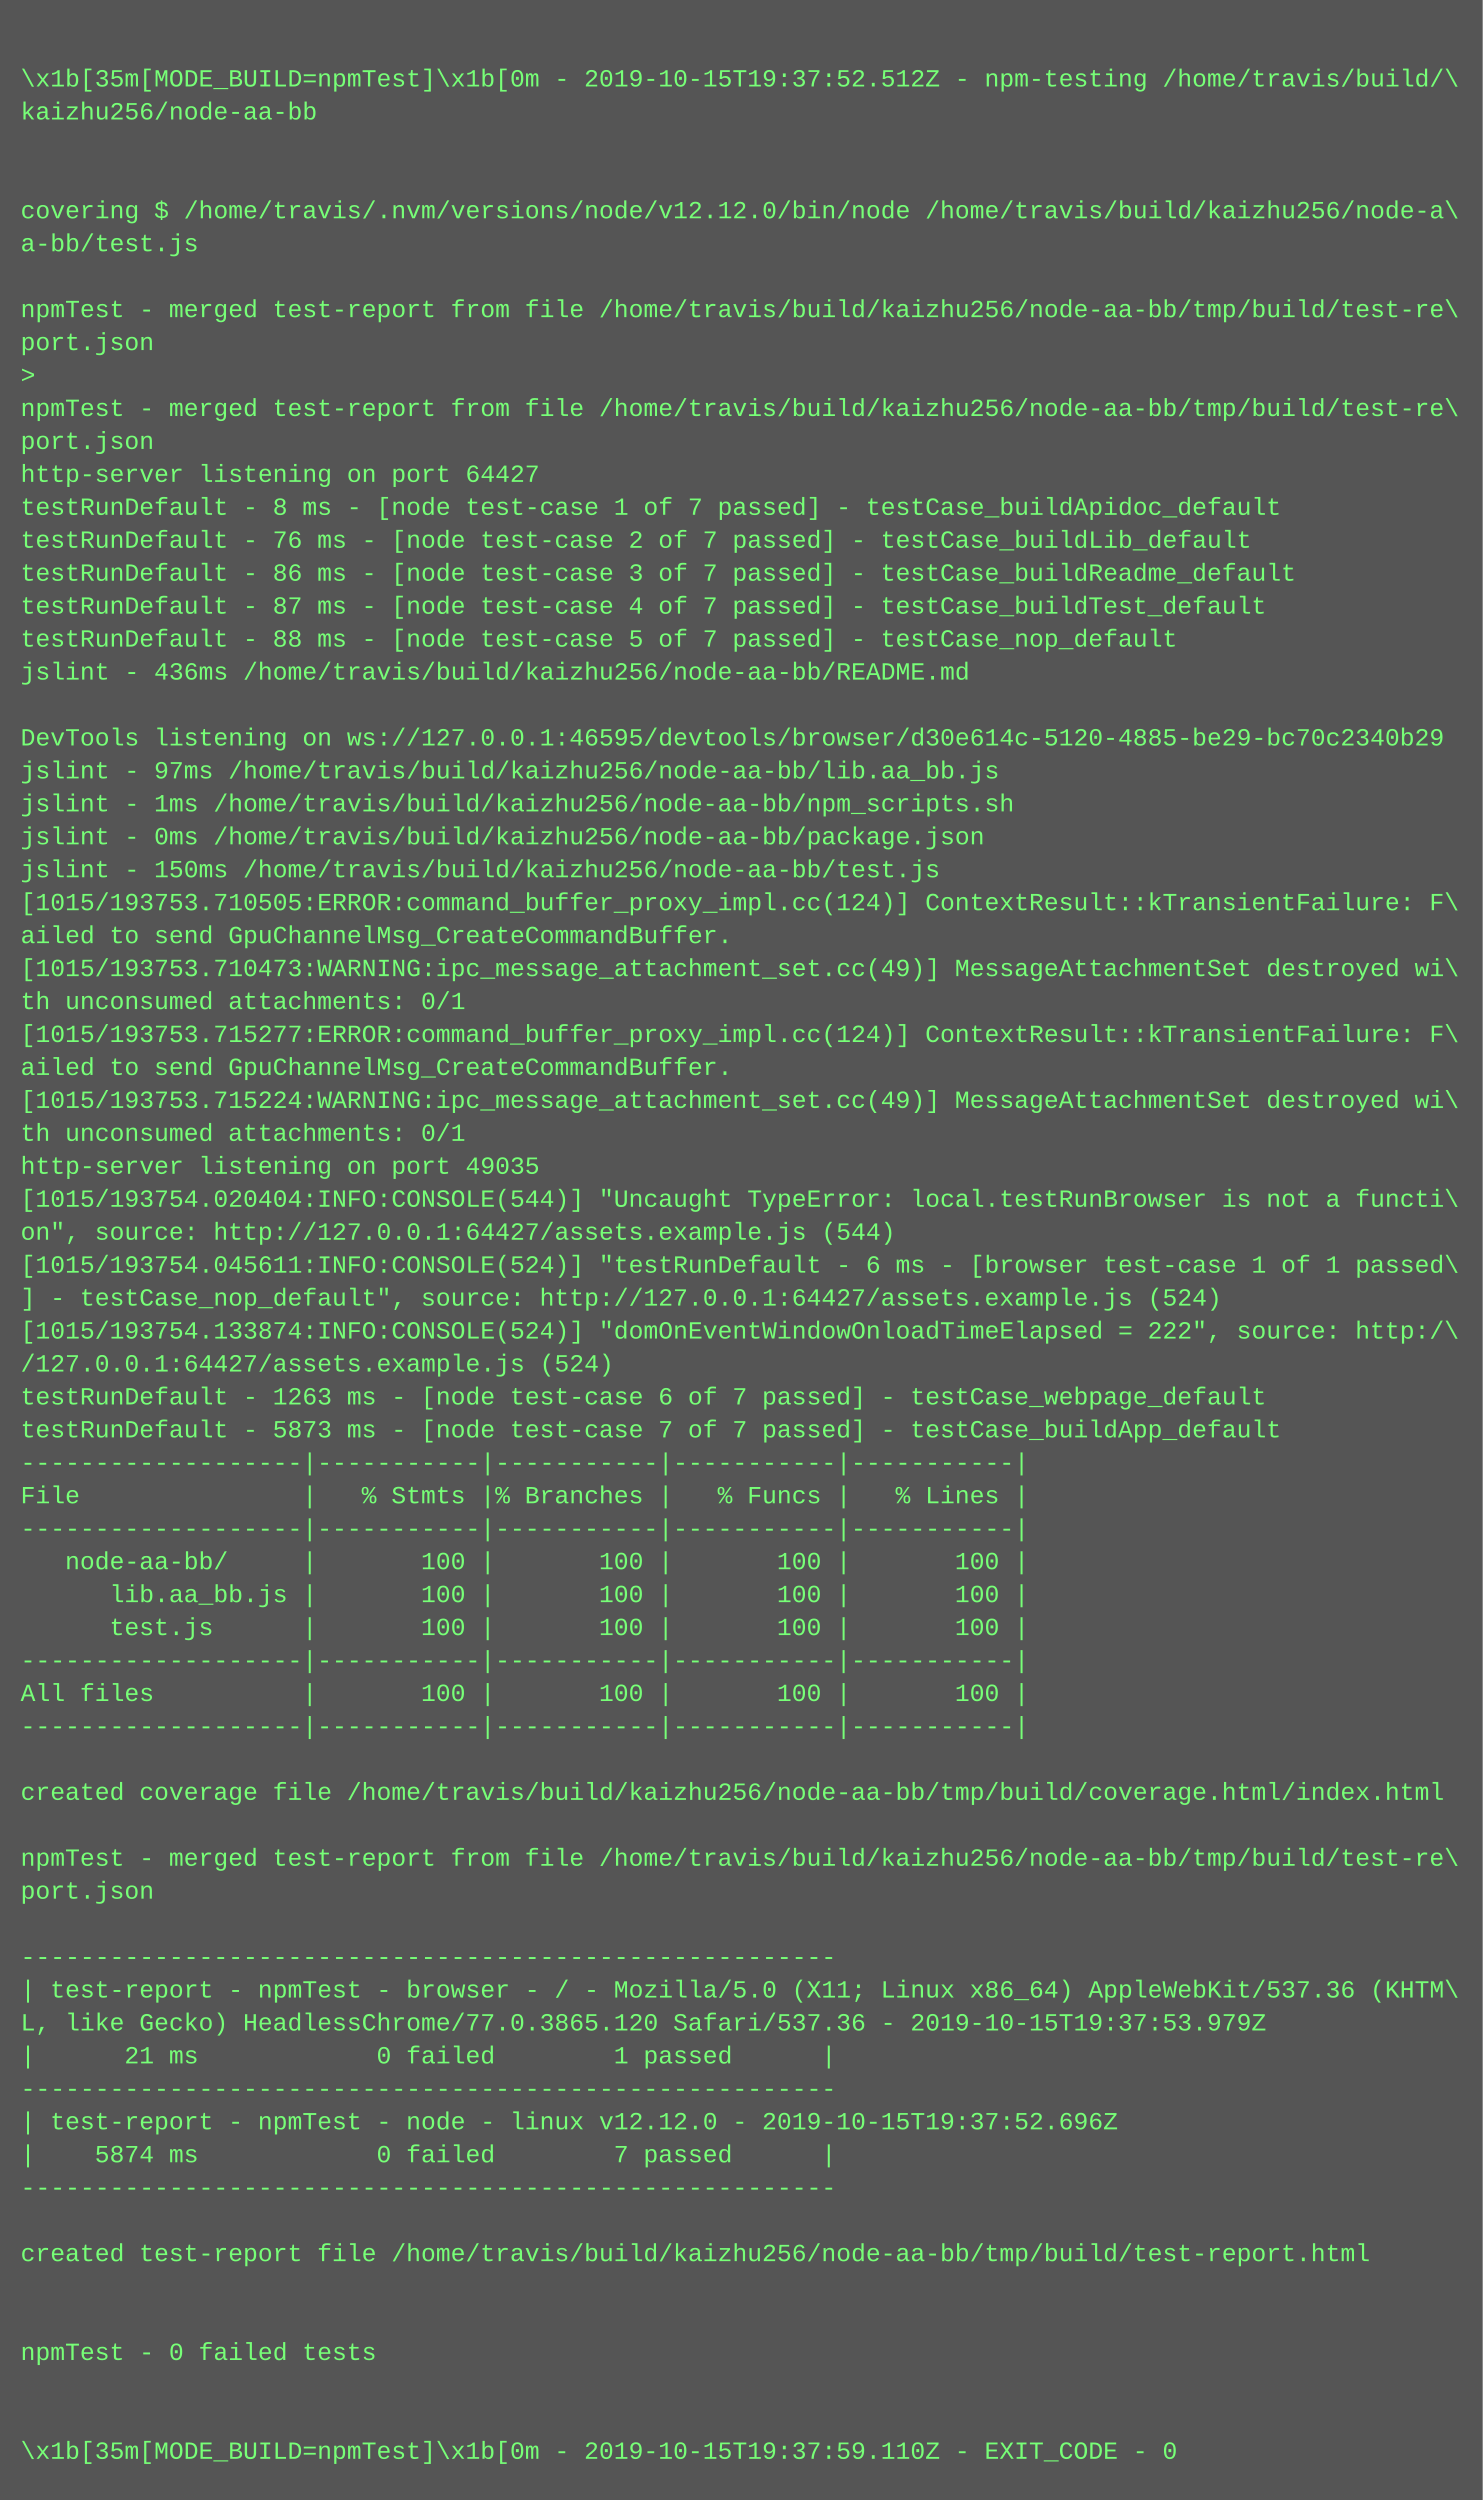
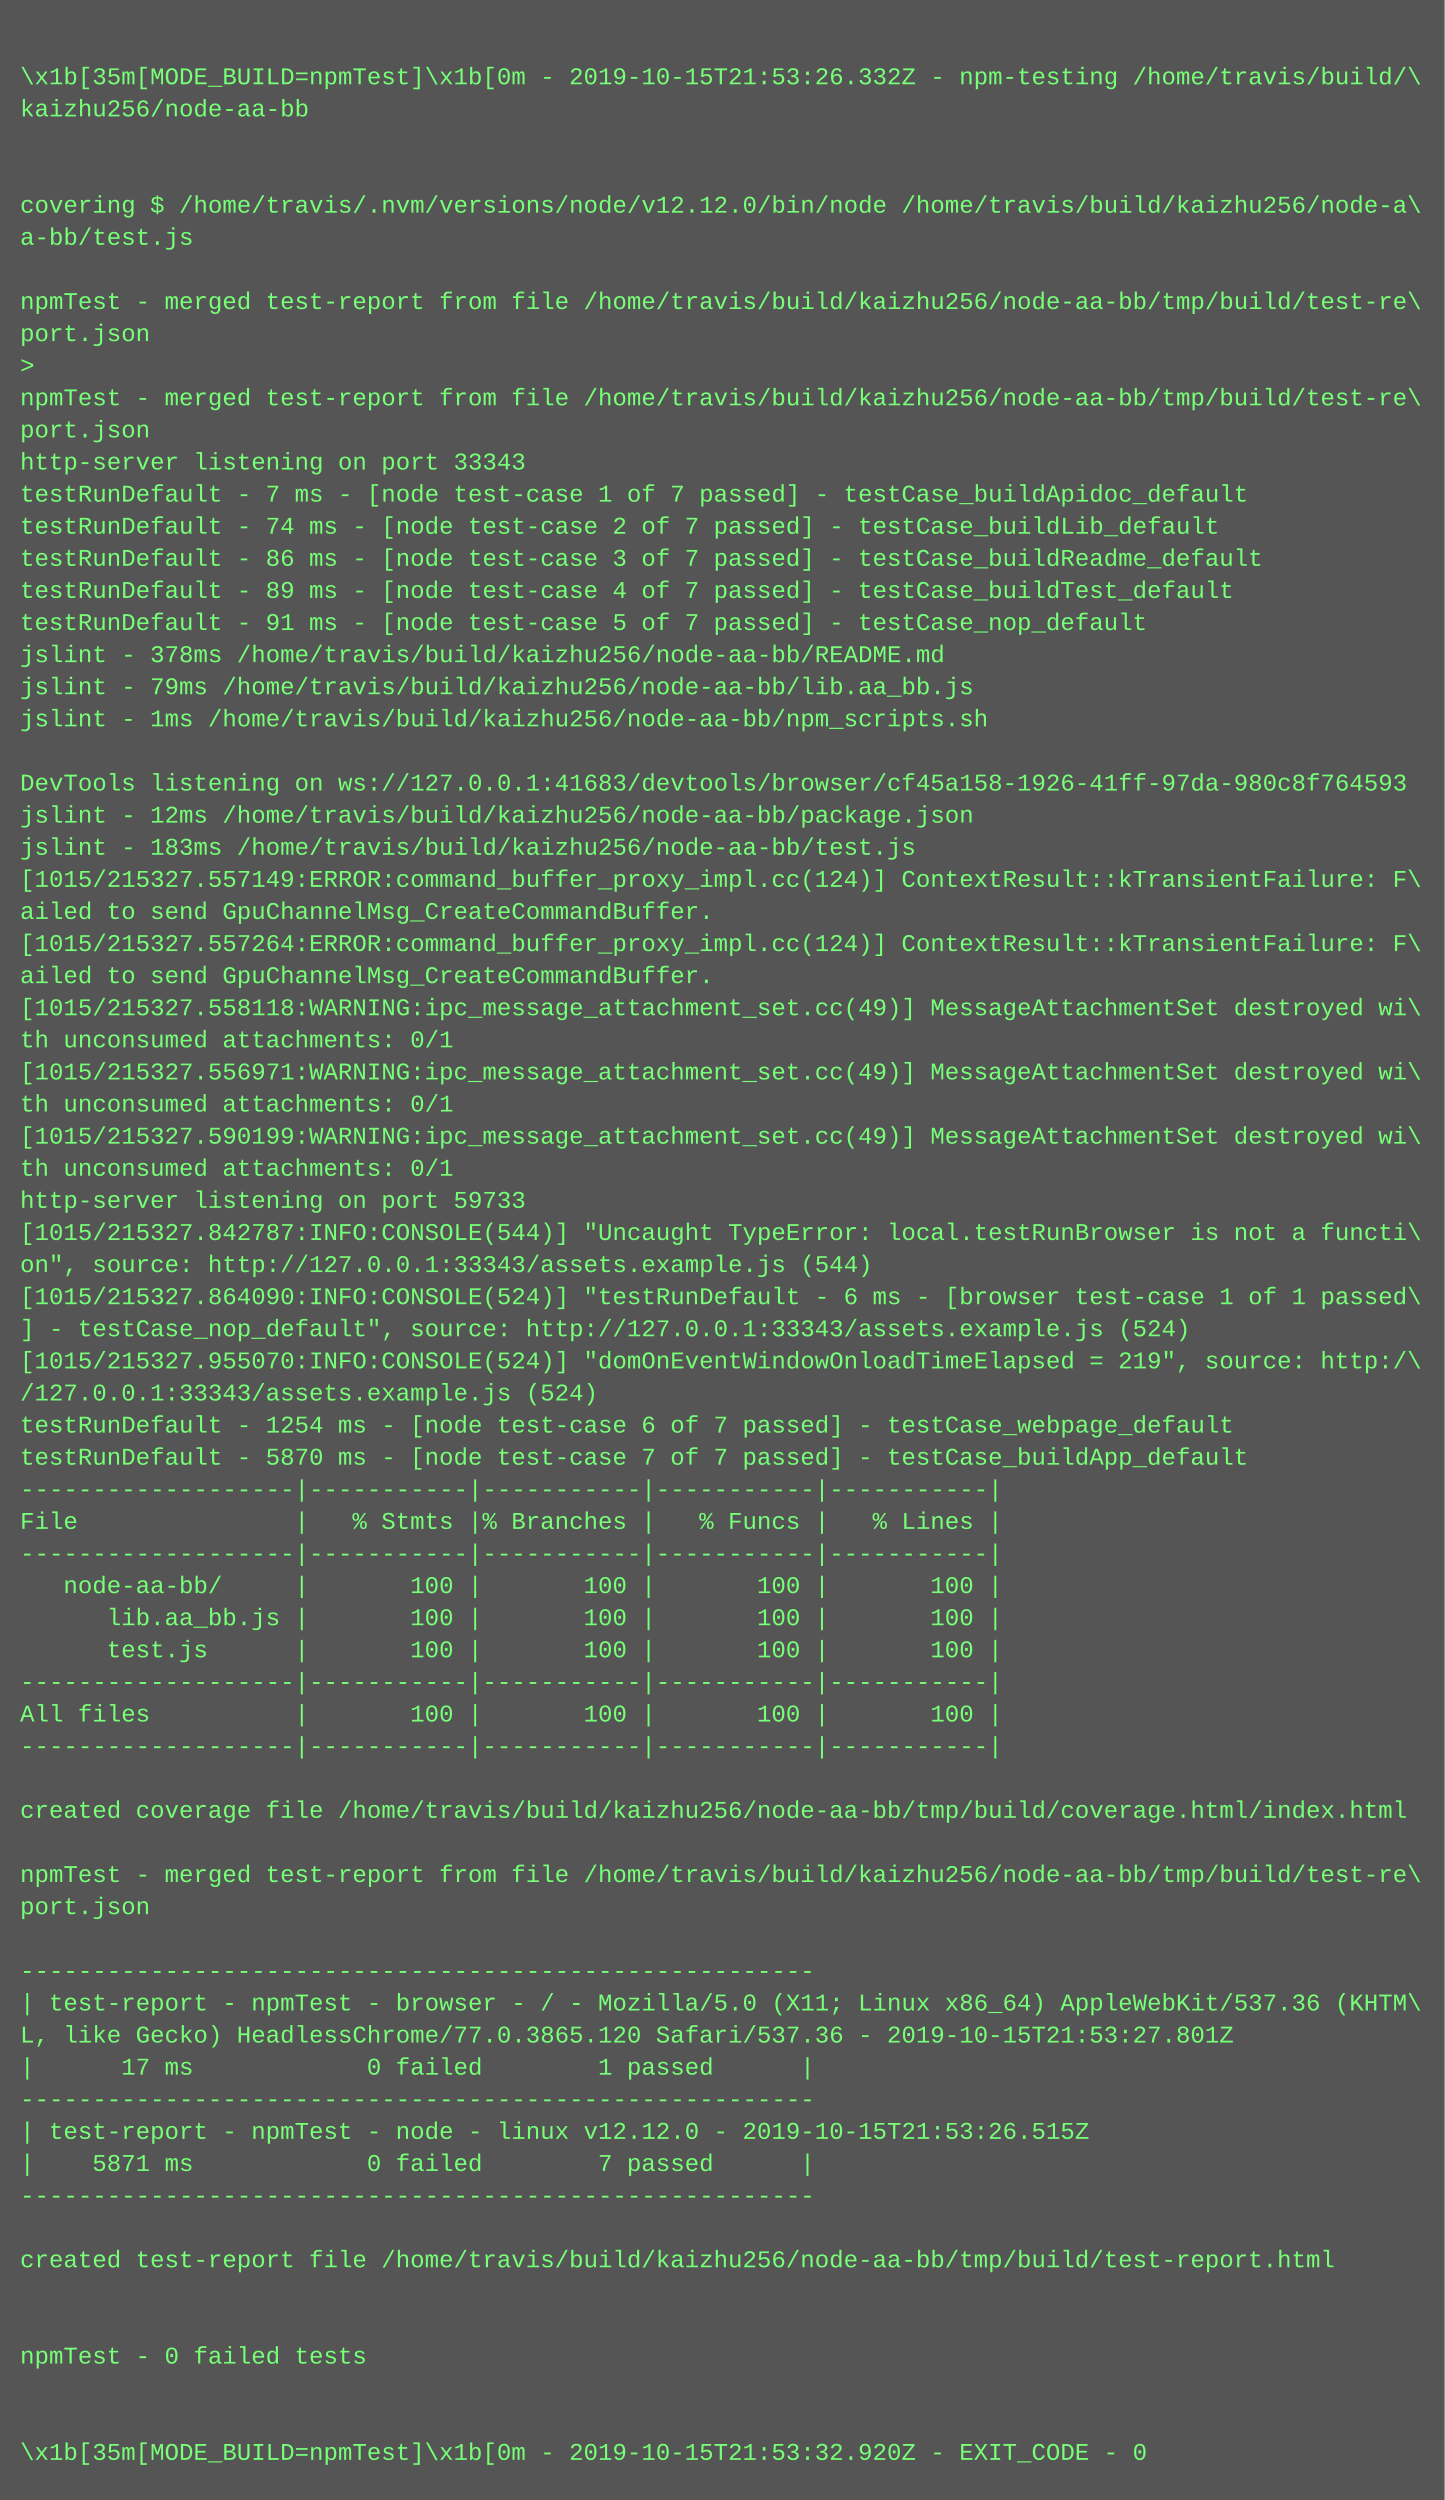
- <svg xmlns="http://www.w3.org/2000/svg" height="1214" width="720">
-   <rect height="1214" fill="#555" width="720" />
+ <svg xmlns="http://www.w3.org/2000/svg" height="1246" width="720">
+   <rect height="1246" fill="#555" width="720" />
  <text fill="#7f7" font-family="Courier New" font-size="12" xml:space="preserve">
    <tspan x="10" y="26" />
-     <tspan x="10" y="42">\x1b[35m[MODE_BUILD=npmTest]\x1b[0m - 2019-10-15T19:37:52.512Z - npm-testing /home/travis/build/\</tspan>
+     <tspan x="10" y="42">\x1b[35m[MODE_BUILD=npmTest]\x1b[0m - 2019-10-15T21:53:26.332Z - npm-testing /home/travis/build/\</tspan>
    <tspan x="10" y="58">kaizhu256/node-aa-bb</tspan>
    <tspan x="10" y="74" />
    <tspan x="10" y="90" />
    <tspan x="10" y="106">covering $ /home/travis/.nvm/versions/node/v12.12.0/bin/node /home/travis/build/kaizhu256/node-a\</tspan>
    <tspan x="10" y="122">a-bb/test.js</tspan>
    <tspan x="10" y="138" />
    <tspan x="10" y="154">npmTest - merged test-report from file /home/travis/build/kaizhu256/node-aa-bb/tmp/build/test-re\</tspan>
    <tspan x="10" y="170">port.json</tspan>
    <tspan x="10" y="186">&gt; </tspan>
    <tspan x="10" y="202">npmTest - merged test-report from file /home/travis/build/kaizhu256/node-aa-bb/tmp/build/test-re\</tspan>
    <tspan x="10" y="218">port.json</tspan>
-     <tspan x="10" y="234">http-server listening on port 64427</tspan>
-     <tspan x="10" y="250">testRunDefault - 8 ms - [node test-case 1 of 7 passed] - testCase_buildApidoc_default</tspan>
-     <tspan x="10" y="266">testRunDefault - 76 ms - [node test-case 2 of 7 passed] - testCase_buildLib_default</tspan>
+     <tspan x="10" y="234">http-server listening on port 33343</tspan>
+     <tspan x="10" y="250">testRunDefault - 7 ms - [node test-case 1 of 7 passed] - testCase_buildApidoc_default</tspan>
+     <tspan x="10" y="266">testRunDefault - 74 ms - [node test-case 2 of 7 passed] - testCase_buildLib_default</tspan>
    <tspan x="10" y="282">testRunDefault - 86 ms - [node test-case 3 of 7 passed] - testCase_buildReadme_default</tspan>
-     <tspan x="10" y="298">testRunDefault - 87 ms - [node test-case 4 of 7 passed] - testCase_buildTest_default</tspan>
-     <tspan x="10" y="314">testRunDefault - 88 ms - [node test-case 5 of 7 passed] - testCase_nop_default</tspan>
-     <tspan x="10" y="330">jslint - 436ms /home/travis/build/kaizhu256/node-aa-bb/README.md</tspan>
-     <tspan x="10" y="346" />
-     <tspan x="10" y="362">DevTools listening on ws://127.0.0.1:46595/devtools/browser/d30e614c-5120-4885-be29-bc70c2340b29</tspan>
-     <tspan x="10" y="378">jslint - 97ms /home/travis/build/kaizhu256/node-aa-bb/lib.aa_bb.js</tspan>
-     <tspan x="10" y="394">jslint - 1ms /home/travis/build/kaizhu256/node-aa-bb/npm_scripts.sh</tspan>
-     <tspan x="10" y="410">jslint - 0ms /home/travis/build/kaizhu256/node-aa-bb/package.json</tspan>
-     <tspan x="10" y="426">jslint - 150ms /home/travis/build/kaizhu256/node-aa-bb/test.js</tspan>
-     <tspan x="10" y="442">[1015/193753.710505:ERROR:command_buffer_proxy_impl.cc(124)] ContextResult::kTransientFailure: F\</tspan>
+     <tspan x="10" y="298">testRunDefault - 89 ms - [node test-case 4 of 7 passed] - testCase_buildTest_default</tspan>
+     <tspan x="10" y="314">testRunDefault - 91 ms - [node test-case 5 of 7 passed] - testCase_nop_default</tspan>
+     <tspan x="10" y="330">jslint - 378ms /home/travis/build/kaizhu256/node-aa-bb/README.md</tspan>
+     <tspan x="10" y="346">jslint - 79ms /home/travis/build/kaizhu256/node-aa-bb/lib.aa_bb.js</tspan>
+     <tspan x="10" y="362">jslint - 1ms /home/travis/build/kaizhu256/node-aa-bb/npm_scripts.sh</tspan>
+     <tspan x="10" y="378" />
+     <tspan x="10" y="394">DevTools listening on ws://127.0.0.1:41683/devtools/browser/cf45a158-1926-41ff-97da-980c8f764593</tspan>
+     <tspan x="10" y="410">jslint - 12ms /home/travis/build/kaizhu256/node-aa-bb/package.json</tspan>
+     <tspan x="10" y="426">jslint - 183ms /home/travis/build/kaizhu256/node-aa-bb/test.js</tspan>
+     <tspan x="10" y="442">[1015/215327.557149:ERROR:command_buffer_proxy_impl.cc(124)] ContextResult::kTransientFailure: F\</tspan>
    <tspan x="10" y="458">ailed to send GpuChannelMsg_CreateCommandBuffer.</tspan>
-     <tspan x="10" y="474">[1015/193753.710473:WARNING:ipc_message_attachment_set.cc(49)] MessageAttachmentSet destroyed wi\</tspan>
-     <tspan x="10" y="490">th unconsumed attachments: 0/1</tspan>
-     <tspan x="10" y="506">[1015/193753.715277:ERROR:command_buffer_proxy_impl.cc(124)] ContextResult::kTransientFailure: F\</tspan>
-     <tspan x="10" y="522">ailed to send GpuChannelMsg_CreateCommandBuffer.</tspan>
-     <tspan x="10" y="538">[1015/193753.715224:WARNING:ipc_message_attachment_set.cc(49)] MessageAttachmentSet destroyed wi\</tspan>
+     <tspan x="10" y="474">[1015/215327.557264:ERROR:command_buffer_proxy_impl.cc(124)] ContextResult::kTransientFailure: F\</tspan>
+     <tspan x="10" y="490">ailed to send GpuChannelMsg_CreateCommandBuffer.</tspan>
+     <tspan x="10" y="506">[1015/215327.558118:WARNING:ipc_message_attachment_set.cc(49)] MessageAttachmentSet destroyed wi\</tspan>
+     <tspan x="10" y="522">th unconsumed attachments: 0/1</tspan>
+     <tspan x="10" y="538">[1015/215327.556971:WARNING:ipc_message_attachment_set.cc(49)] MessageAttachmentSet destroyed wi\</tspan>
    <tspan x="10" y="554">th unconsumed attachments: 0/1</tspan>
-     <tspan x="10" y="570">http-server listening on port 49035</tspan>
-     <tspan x="10" y="586">[1015/193754.020404:INFO:CONSOLE(544)] "Uncaught TypeError: local.testRunBrowser is not a functi\</tspan>
-     <tspan x="10" y="602">on", source: http://127.0.0.1:64427/assets.example.js (544)</tspan>
-     <tspan x="10" y="618">[1015/193754.045611:INFO:CONSOLE(524)] "testRunDefault - 6 ms - [browser test-case 1 of 1 passed\</tspan>
-     <tspan x="10" y="634">] - testCase_nop_default", source: http://127.0.0.1:64427/assets.example.js (524)</tspan>
-     <tspan x="10" y="650">[1015/193754.133874:INFO:CONSOLE(524)] "domOnEventWindowOnloadTimeElapsed = 222", source: http:/\</tspan>
-     <tspan x="10" y="666">/127.0.0.1:64427/assets.example.js (524)</tspan>
-     <tspan x="10" y="682">testRunDefault - 1263 ms - [node test-case 6 of 7 passed] - testCase_webpage_default</tspan>
-     <tspan x="10" y="698">testRunDefault - 5873 ms - [node test-case 7 of 7 passed] - testCase_buildApp_default</tspan>
-     <tspan x="10" y="714">-------------------|-----------|-----------|-----------|-----------|</tspan>
-     <tspan x="10" y="730">File               |   % Stmts |% Branches |   % Funcs |   % Lines |</tspan>
+     <tspan x="10" y="570">[1015/215327.590199:WARNING:ipc_message_attachment_set.cc(49)] MessageAttachmentSet destroyed wi\</tspan>
+     <tspan x="10" y="586">th unconsumed attachments: 0/1</tspan>
+     <tspan x="10" y="602">http-server listening on port 59733</tspan>
+     <tspan x="10" y="618">[1015/215327.842787:INFO:CONSOLE(544)] "Uncaught TypeError: local.testRunBrowser is not a functi\</tspan>
+     <tspan x="10" y="634">on", source: http://127.0.0.1:33343/assets.example.js (544)</tspan>
+     <tspan x="10" y="650">[1015/215327.864090:INFO:CONSOLE(524)] "testRunDefault - 6 ms - [browser test-case 1 of 1 passed\</tspan>
+     <tspan x="10" y="666">] - testCase_nop_default", source: http://127.0.0.1:33343/assets.example.js (524)</tspan>
+     <tspan x="10" y="682">[1015/215327.955070:INFO:CONSOLE(524)] "domOnEventWindowOnloadTimeElapsed = 219", source: http:/\</tspan>
+     <tspan x="10" y="698">/127.0.0.1:33343/assets.example.js (524)</tspan>
+     <tspan x="10" y="714">testRunDefault - 1254 ms - [node test-case 6 of 7 passed] - testCase_webpage_default</tspan>
+     <tspan x="10" y="730">testRunDefault - 5870 ms - [node test-case 7 of 7 passed] - testCase_buildApp_default</tspan>
    <tspan x="10" y="746">-------------------|-----------|-----------|-----------|-----------|</tspan>
-     <tspan x="10" y="762">   node-aa-bb/     |       100 |       100 |       100 |       100 |</tspan>
-     <tspan x="10" y="778">      lib.aa_bb.js |       100 |       100 |       100 |       100 |</tspan>
-     <tspan x="10" y="794">      test.js      |       100 |       100 |       100 |       100 |</tspan>
-     <tspan x="10" y="810">-------------------|-----------|-----------|-----------|-----------|</tspan>
-     <tspan x="10" y="826">All files          |       100 |       100 |       100 |       100 |</tspan>
+     <tspan x="10" y="762">File               |   % Stmts |% Branches |   % Funcs |   % Lines |</tspan>
+     <tspan x="10" y="778">-------------------|-----------|-----------|-----------|-----------|</tspan>
+     <tspan x="10" y="794">   node-aa-bb/     |       100 |       100 |       100 |       100 |</tspan>
+     <tspan x="10" y="810">      lib.aa_bb.js |       100 |       100 |       100 |       100 |</tspan>
+     <tspan x="10" y="826">      test.js      |       100 |       100 |       100 |       100 |</tspan>
    <tspan x="10" y="842">-------------------|-----------|-----------|-----------|-----------|</tspan>
-     <tspan x="10" y="858" />
-     <tspan x="10" y="874">created coverage file /home/travis/build/kaizhu256/node-aa-bb/tmp/build/coverage.html/index.html</tspan>
+     <tspan x="10" y="858">All files          |       100 |       100 |       100 |       100 |</tspan>
+     <tspan x="10" y="874">-------------------|-----------|-----------|-----------|-----------|</tspan>
    <tspan x="10" y="890" />
-     <tspan x="10" y="906">npmTest - merged test-report from file /home/travis/build/kaizhu256/node-aa-bb/tmp/build/test-re\</tspan>
-     <tspan x="10" y="922">port.json</tspan>
-     <tspan x="10" y="938" />
-     <tspan x="10" y="954">-------------------------------------------------------</tspan>
-     <tspan x="10" y="970">| test-report - npmTest - browser - / - Mozilla/5.0 (X11; Linux x86_64) AppleWebKit/537.36 (KHTM\</tspan>
-     <tspan x="10" y="986">L, like Gecko) HeadlessChrome/77.0.3865.120 Safari/537.36 - 2019-10-15T19:37:53.979Z</tspan>
-     <tspan x="10" y="1002">|      21 ms            0 failed        1 passed      |</tspan>
-     <tspan x="10" y="1018">-------------------------------------------------------</tspan>
-     <tspan x="10" y="1034">| test-report - npmTest - node - linux v12.12.0 - 2019-10-15T19:37:52.696Z</tspan>
-     <tspan x="10" y="1050">|    5874 ms            0 failed        7 passed      |</tspan>
-     <tspan x="10" y="1066">-------------------------------------------------------</tspan>
-     <tspan x="10" y="1082" />
-     <tspan x="10" y="1098">created test-report file /home/travis/build/kaizhu256/node-aa-bb/tmp/build/test-report.html</tspan>
+     <tspan x="10" y="906">created coverage file /home/travis/build/kaizhu256/node-aa-bb/tmp/build/coverage.html/index.html</tspan>
+     <tspan x="10" y="922" />
+     <tspan x="10" y="938">npmTest - merged test-report from file /home/travis/build/kaizhu256/node-aa-bb/tmp/build/test-re\</tspan>
+     <tspan x="10" y="954">port.json</tspan>
+     <tspan x="10" y="970" />
+     <tspan x="10" y="986">-------------------------------------------------------</tspan>
+     <tspan x="10" y="1002">| test-report - npmTest - browser - / - Mozilla/5.0 (X11; Linux x86_64) AppleWebKit/537.36 (KHTM\</tspan>
+     <tspan x="10" y="1018">L, like Gecko) HeadlessChrome/77.0.3865.120 Safari/537.36 - 2019-10-15T21:53:27.801Z</tspan>
+     <tspan x="10" y="1034">|      17 ms            0 failed        1 passed      |</tspan>
+     <tspan x="10" y="1050">-------------------------------------------------------</tspan>
+     <tspan x="10" y="1066">| test-report - npmTest - node - linux v12.12.0 - 2019-10-15T21:53:26.515Z</tspan>
+     <tspan x="10" y="1082">|    5871 ms            0 failed        7 passed      |</tspan>
+     <tspan x="10" y="1098">-------------------------------------------------------</tspan>
    <tspan x="10" y="1114" />
-     <tspan x="10" y="1130" />
-     <tspan x="10" y="1146">npmTest - 0 failed tests</tspan>
+     <tspan x="10" y="1130">created test-report file /home/travis/build/kaizhu256/node-aa-bb/tmp/build/test-report.html</tspan>
+     <tspan x="10" y="1146" />
    <tspan x="10" y="1162" />
-     <tspan x="10" y="1178" />
-     <tspan x="10" y="1194">\x1b[35m[MODE_BUILD=npmTest]\x1b[0m - 2019-10-15T19:37:59.110Z - EXIT_CODE - 0</tspan>
+     <tspan x="10" y="1178">npmTest - 0 failed tests</tspan>
+     <tspan x="10" y="1194" />
+     <tspan x="10" y="1210" />
+     <tspan x="10" y="1226">\x1b[35m[MODE_BUILD=npmTest]\x1b[0m - 2019-10-15T21:53:32.920Z - EXIT_CODE - 0</tspan>
  </text>
</svg>
